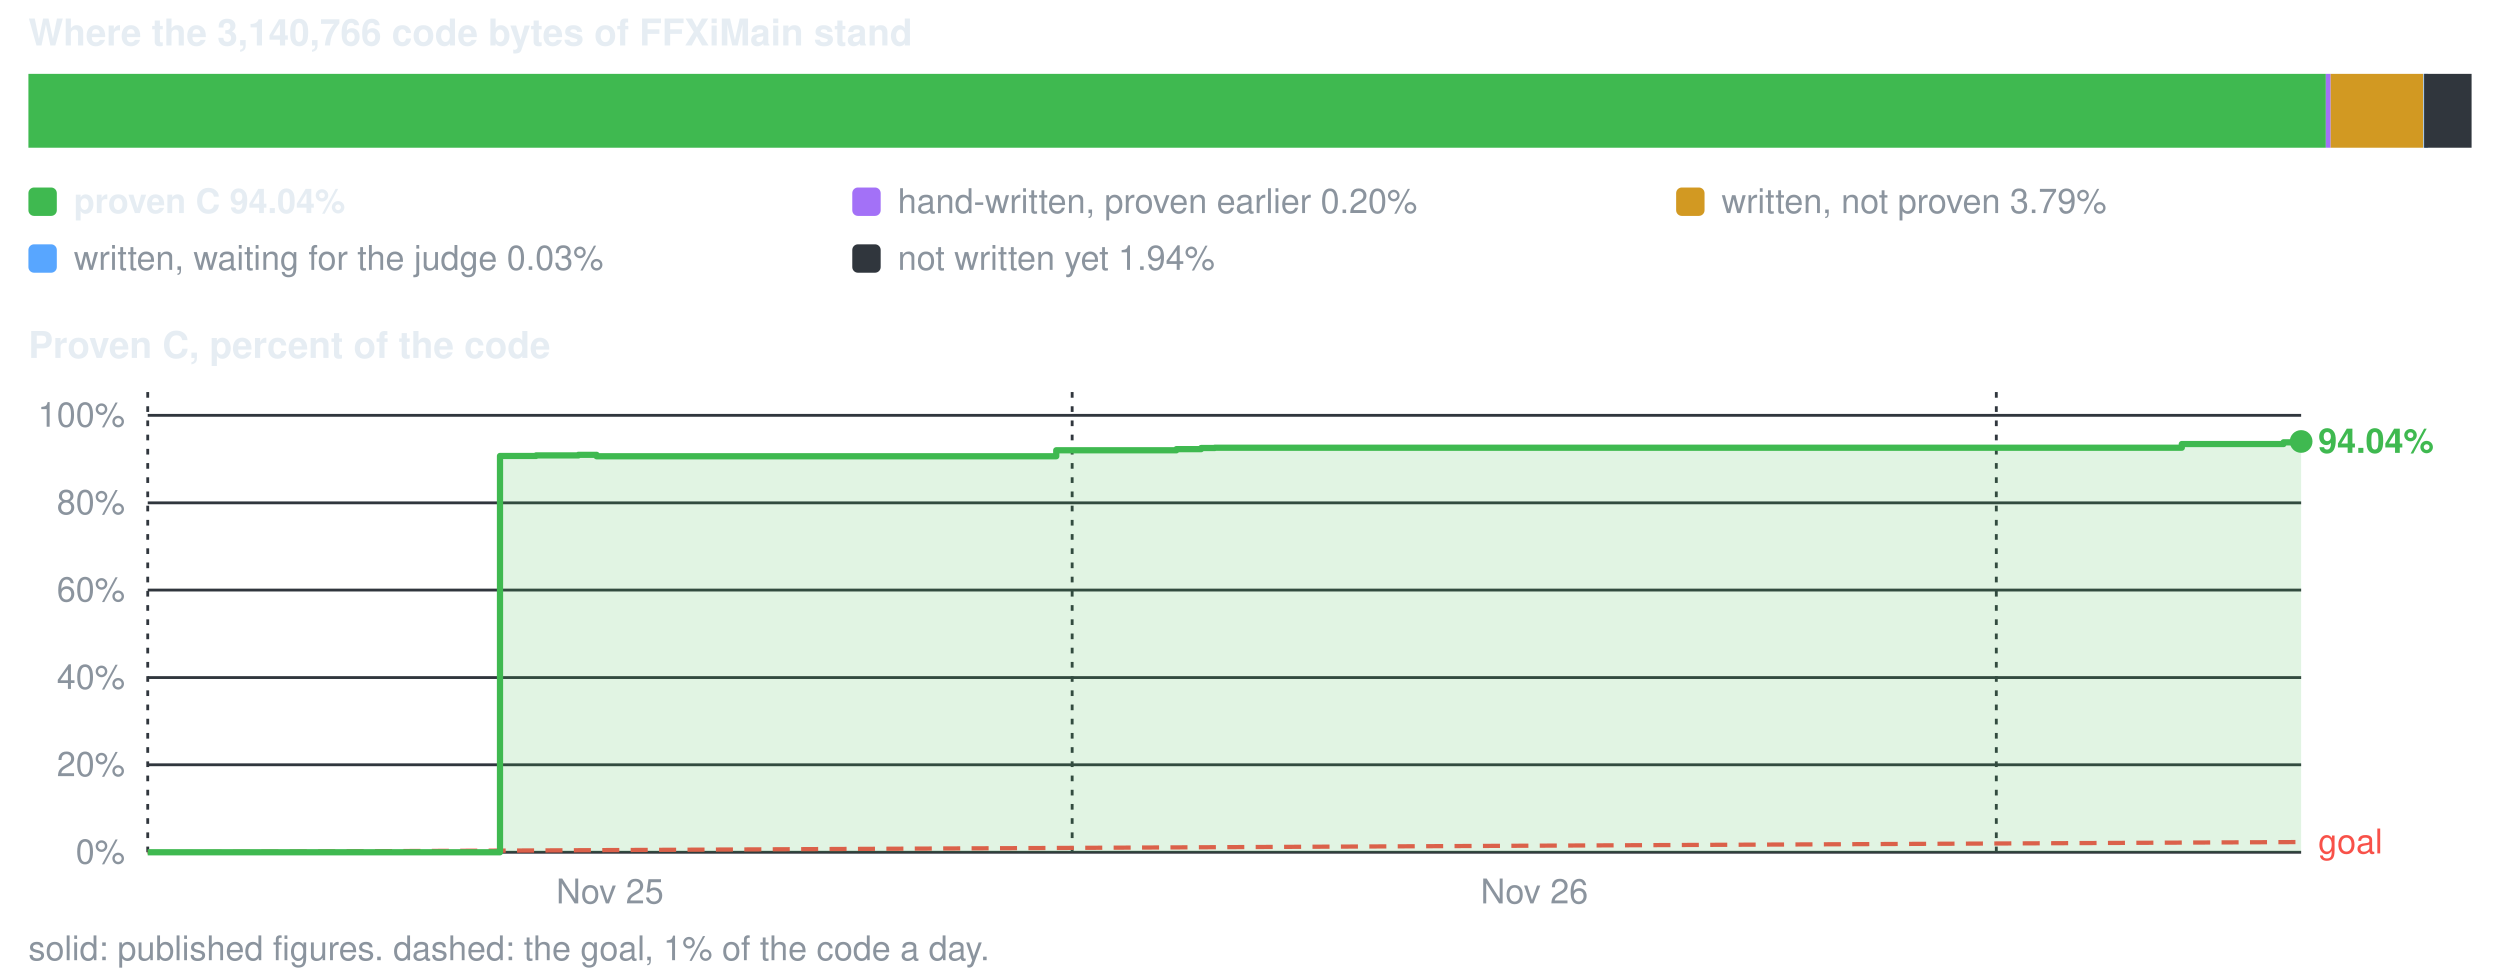
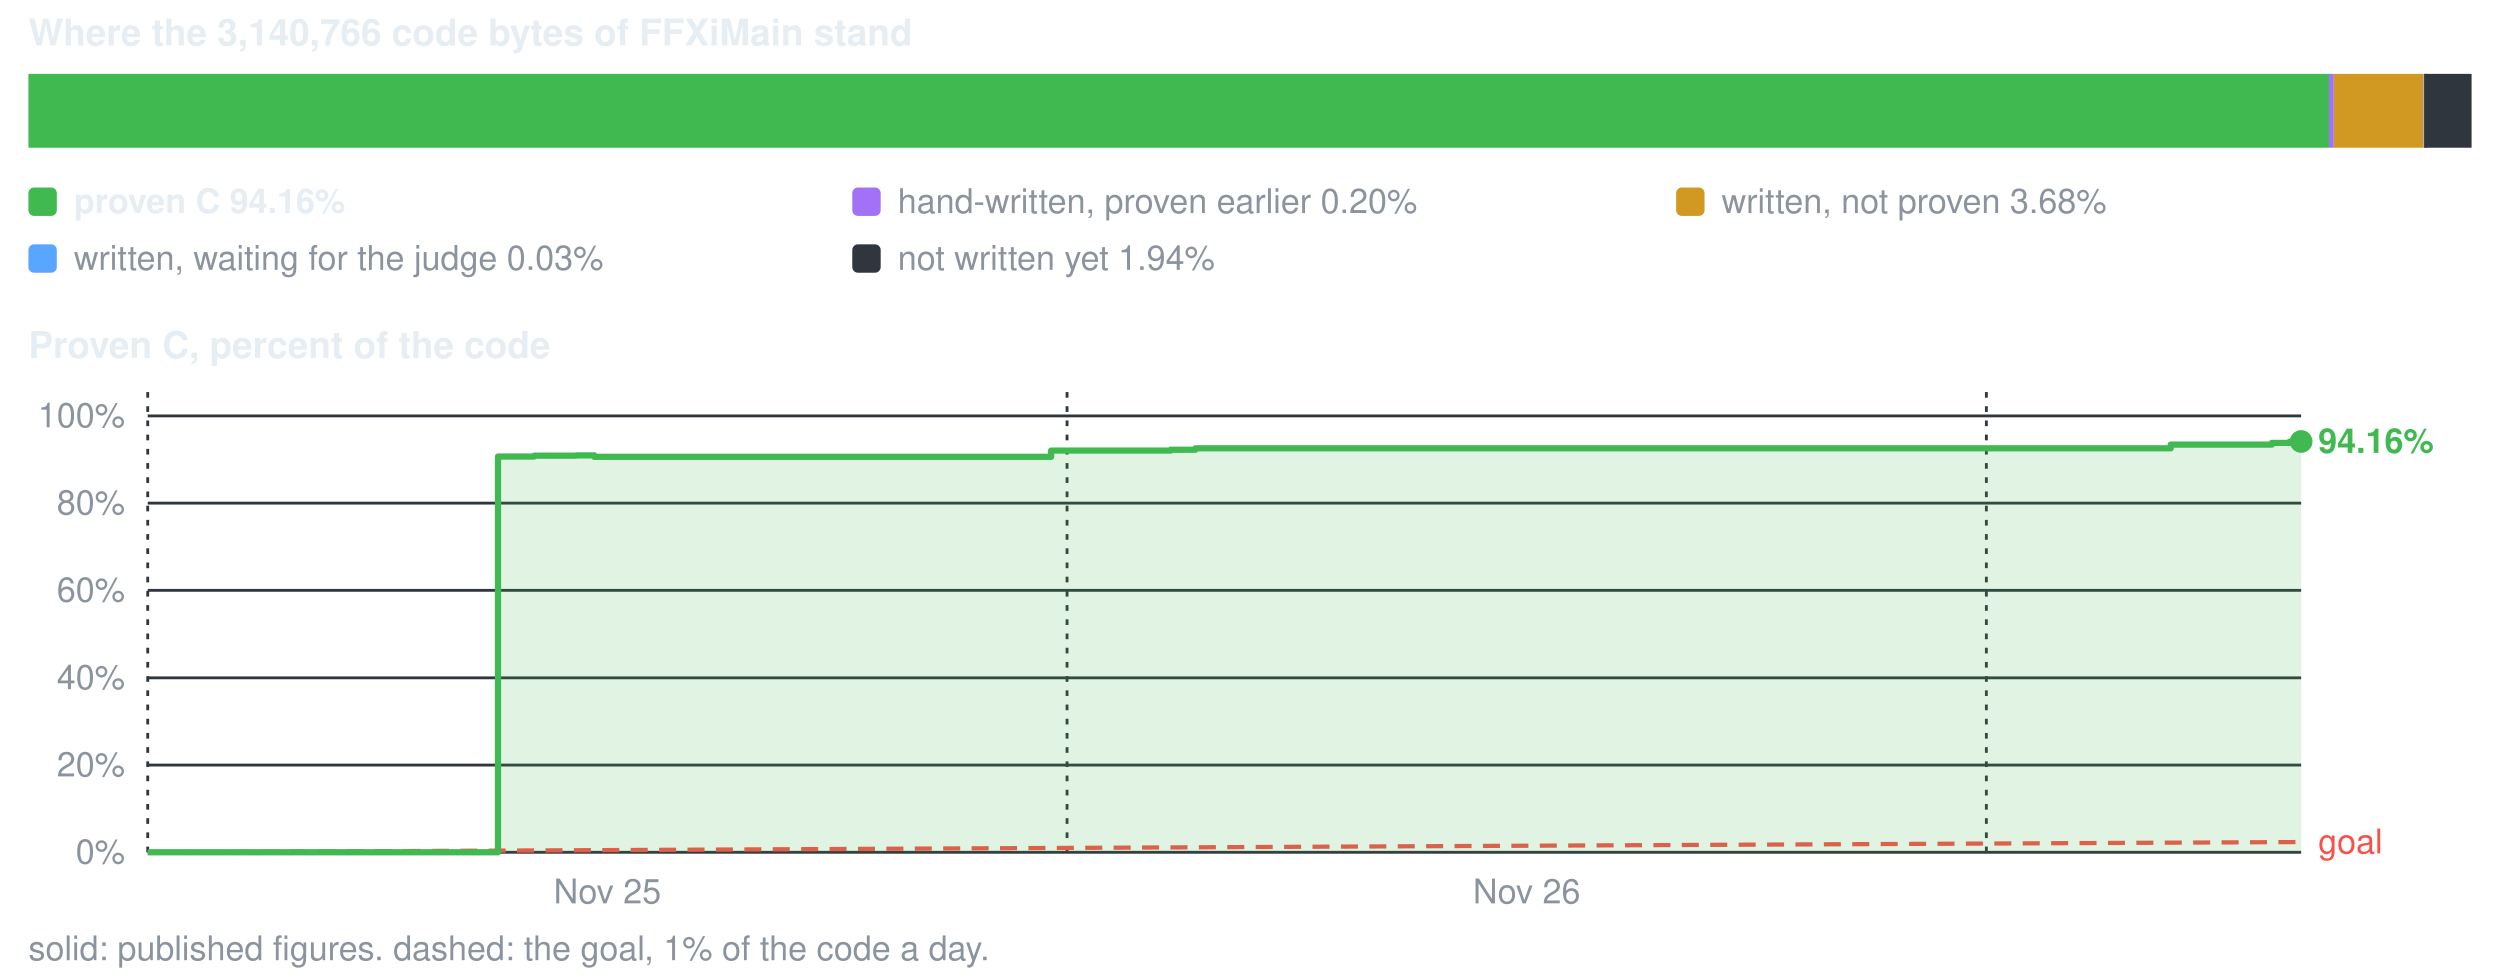
<svg xmlns="http://www.w3.org/2000/svg" viewBox="0 0 880 344" width="880" height="344" role="img" aria-label="conversion progress">
  <style>text{font-family:-apple-system,BlinkMacSystemFont,'Segoe UI',Helvetica,Arial,sans-serif;font-size:12px;fill:#8b949e}.s{fill:#e6edf3;font-weight:600}.b{font-size:13px}</style>
  <text x="10" y="16" class="s b">Where the 3,140,766 code bytes of FFXiMain stand</text>
-   <rect x="10.0" y="26" width="808.7" height="26" fill="#3fb950" />
-   <rect x="818.7" y="26" width="1.7" height="26" fill="#a371f7" />
-   <rect x="820.4" y="26" width="32.6" height="26" fill="#d29922" />
+   <rect x="10.0" y="26" width="809.8" height="26" fill="#3fb950" />
+   <rect x="819.8" y="26" width="1.7" height="26" fill="#a371f7" />
+   <rect x="821.5" y="26" width="31.6" height="26" fill="#d29922" />
  <rect x="853.1" y="26" width="1.5" height="26" fill="#58a6ff" />
  <rect x="853.3" y="26" width="16.7" height="26" fill="#30363d" />
  <rect x="10" y="66" width="10" height="10" rx="2" fill="#3fb950" />
-   <text x="26" y="75" class="s">proven C 94.04%</text>
+   <text x="26" y="75" class="s">proven C 94.16%</text>
  <rect x="300" y="66" width="10" height="10" rx="2" fill="#a371f7" />
  <text x="316" y="75">hand-written, proven earlier 0.20%</text>
  <rect x="590" y="66" width="10" height="10" rx="2" fill="#d29922" />
-   <text x="606" y="75">written, not proven 3.79%</text>
+   <text x="606" y="75">written, not proven 3.68%</text>
  <rect x="10" y="86" width="10" height="10" rx="2" fill="#58a6ff" />
  <text x="26" y="95">written, waiting for the judge 0.03%</text>
  <rect x="300" y="86" width="10" height="10" rx="2" fill="#30363d" />
  <text x="316" y="95">not written yet 1.94%</text>
  <text x="10" y="126" class="s b">Proven C, percent of the code</text>
  <line x1="52" y1="300.0" x2="810" y2="300.0" stroke="#30363d" stroke-width="1" />
  <text x="44" y="304.0" text-anchor="end">0%</text>
-   <line x1="52" y1="269.2" x2="810" y2="269.2" stroke="#30363d" stroke-width="1" />
-   <text x="44" y="273.2" text-anchor="end">20%</text>
-   <line x1="52" y1="238.5" x2="810" y2="238.5" stroke="#30363d" stroke-width="1" />
-   <text x="44" y="242.5" text-anchor="end">40%</text>
-   <line x1="52" y1="207.7" x2="810" y2="207.7" stroke="#30363d" stroke-width="1" />
-   <text x="44" y="211.7" text-anchor="end">60%</text>
-   <line x1="52" y1="177.0" x2="810" y2="177.0" stroke="#30363d" stroke-width="1" />
-   <text x="44" y="181.0" text-anchor="end">80%</text>
-   <line x1="52" y1="146.2" x2="810" y2="146.2" stroke="#30363d" stroke-width="1" />
-   <text x="44" y="150.2" text-anchor="end">100%</text>
+   <line x1="52" y1="269.3" x2="810" y2="269.3" stroke="#30363d" stroke-width="1" />
+   <text x="44" y="273.3" text-anchor="end">20%</text>
+   <line x1="52" y1="238.6" x2="810" y2="238.6" stroke="#30363d" stroke-width="1" />
+   <text x="44" y="242.6" text-anchor="end">40%</text>
+   <line x1="52" y1="207.8" x2="810" y2="207.8" stroke="#30363d" stroke-width="1" />
+   <text x="44" y="211.8" text-anchor="end">60%</text>
+   <line x1="52" y1="177.1" x2="810" y2="177.1" stroke="#30363d" stroke-width="1" />
+   <text x="44" y="181.1" text-anchor="end">80%</text>
+   <line x1="52" y1="146.4" x2="810" y2="146.4" stroke="#30363d" stroke-width="1" />
+   <text x="44" y="150.4" text-anchor="end">100%</text>
  <line x1="52.0" y1="138" x2="52.0" y2="300" stroke="#30363d" stroke-width="1" stroke-dasharray="2 3" />
-   <text x="214.7" y="318" text-anchor="middle">Nov 25</text>
-   <line x1="377.4" y1="138" x2="377.4" y2="300" stroke="#30363d" stroke-width="1" stroke-dasharray="2 3" />
-   <text x="540.1" y="318" text-anchor="middle">Nov 26</text>
-   <line x1="702.7" y1="138" x2="702.7" y2="300" stroke="#30363d" stroke-width="1" stroke-dasharray="2 3" />
+   <text x="213.8" y="318" text-anchor="middle">Nov 25</text>
+   <line x1="375.6" y1="138" x2="375.6" y2="300" stroke="#30363d" stroke-width="1" stroke-dasharray="2 3" />
+   <text x="537.4" y="318" text-anchor="middle">Nov 26</text>
+   <line x1="699.2" y1="138" x2="699.2" y2="300" stroke="#30363d" stroke-width="1" stroke-dasharray="2 3" />
  <line x1="52.0" y1="300.0" x2="810.0" y2="296.4" stroke="#f85149" stroke-width="1.5" stroke-dasharray="6 4" />
  <text x="816.0" y="300.4" style="fill:#f85149">goal</text>
-   <path d="M52.0 300.0 H176.0 V160.5 H188.7 V160.3 H194.2 V160.3 H196.8 V160.3 H203.6 V160.1 H207.3 V160.1 H210.0 V160.6 H371.8 V158.5 H414.1 V158.1 H422.8 V157.7 H425.4 V157.7 H427.6 V157.6 H431.4 V157.6 H443.5 V157.6 H469.2 V157.6 H768.0 V156.3 H803.8 V155.7 H810.0 V155.4 V300.0 H52.0 Z" fill="#3fb950" fill-opacity="0.16" />
-   <path d="M52.0 300.0 H176.0 V160.5 H188.7 V160.3 H194.2 V160.3 H196.8 V160.3 H203.6 V160.1 H207.3 V160.1 H210.0 V160.6 H371.8 V158.5 H414.1 V158.1 H422.8 V157.7 H425.4 V157.7 H427.6 V157.6 H431.4 V157.6 H443.5 V157.6 H469.2 V157.6 H768.0 V156.3 H803.8 V155.7 H810.0 V155.4" fill="none" stroke="#3fb950" stroke-width="2.2" stroke-linejoin="round" />
+   <path d="M52.0 300.0 H175.3 V160.7 H188.0 V160.4 H193.4 V160.4 H196.0 V160.4 H202.7 V160.3 H206.5 V160.3 H209.2 V160.8 H370.0 V158.6 H412.1 V158.3 H420.8 V157.8 H423.4 V157.8 H425.5 V157.8 H429.3 V157.8 H441.4 V157.8 H466.9 V157.8 H764.1 V156.5 H799.7 V155.9 H805.9 V155.5 H810.0 V155.4 V300.0 H52.0 Z" fill="#3fb950" fill-opacity="0.16" />
+   <path d="M52.0 300.0 H175.3 V160.7 H188.0 V160.4 H193.4 V160.4 H196.0 V160.4 H202.7 V160.3 H206.5 V160.3 H209.2 V160.8 H370.0 V158.6 H412.1 V158.3 H420.8 V157.8 H423.4 V157.8 H425.5 V157.8 H429.3 V157.8 H441.4 V157.8 H466.9 V157.8 H764.1 V156.5 H799.7 V155.9 H805.9 V155.5 H810.0 V155.4" fill="none" stroke="#3fb950" stroke-width="2.2" stroke-linejoin="round" />
  <circle cx="810.0" cy="155.4" r="4" fill="#3fb950" />
-   <text x="816.0" y="159.4" class="s" style="fill:#3fb950">94.04%</text>
+   <text x="816.0" y="159.4" class="s" style="fill:#3fb950">94.16%</text>
  <text x="10" y="338">solid: published figures. dashed: the goal, 1% of the code a day.</text>
</svg>
